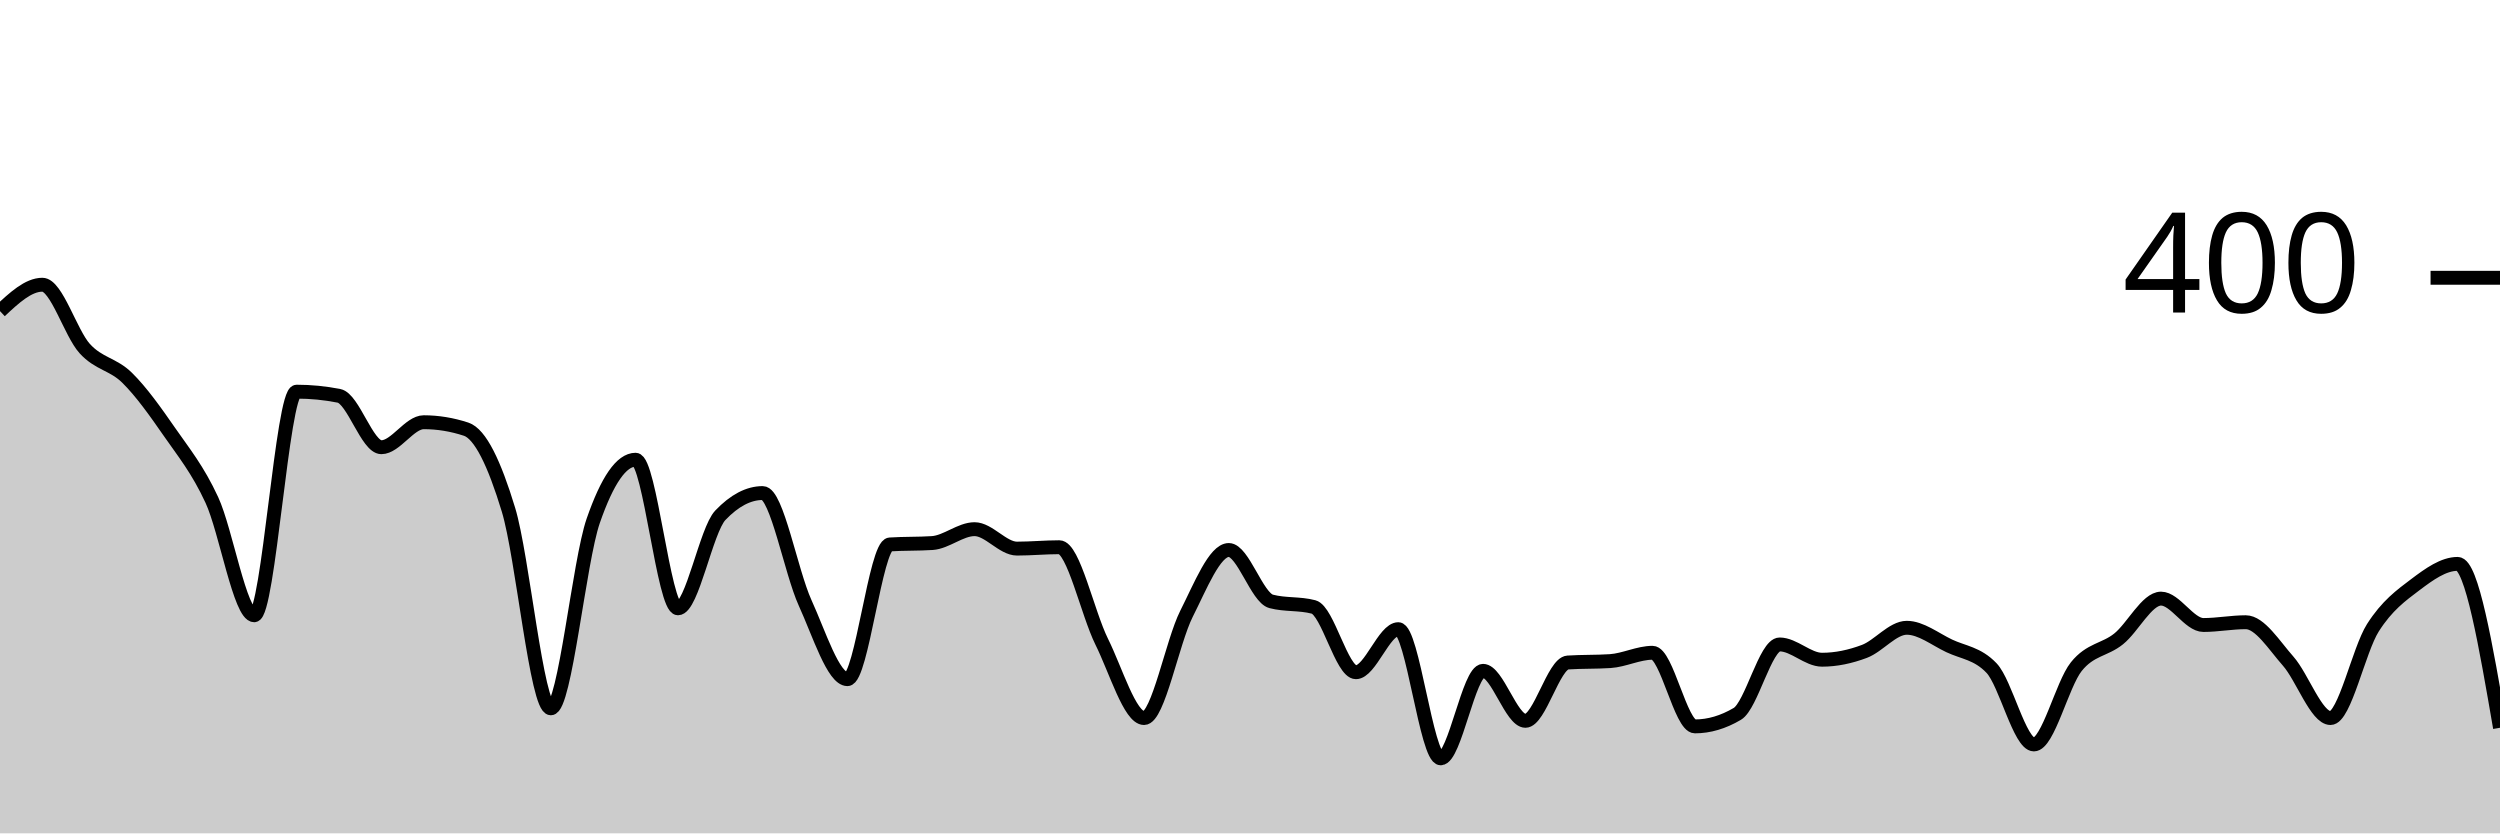
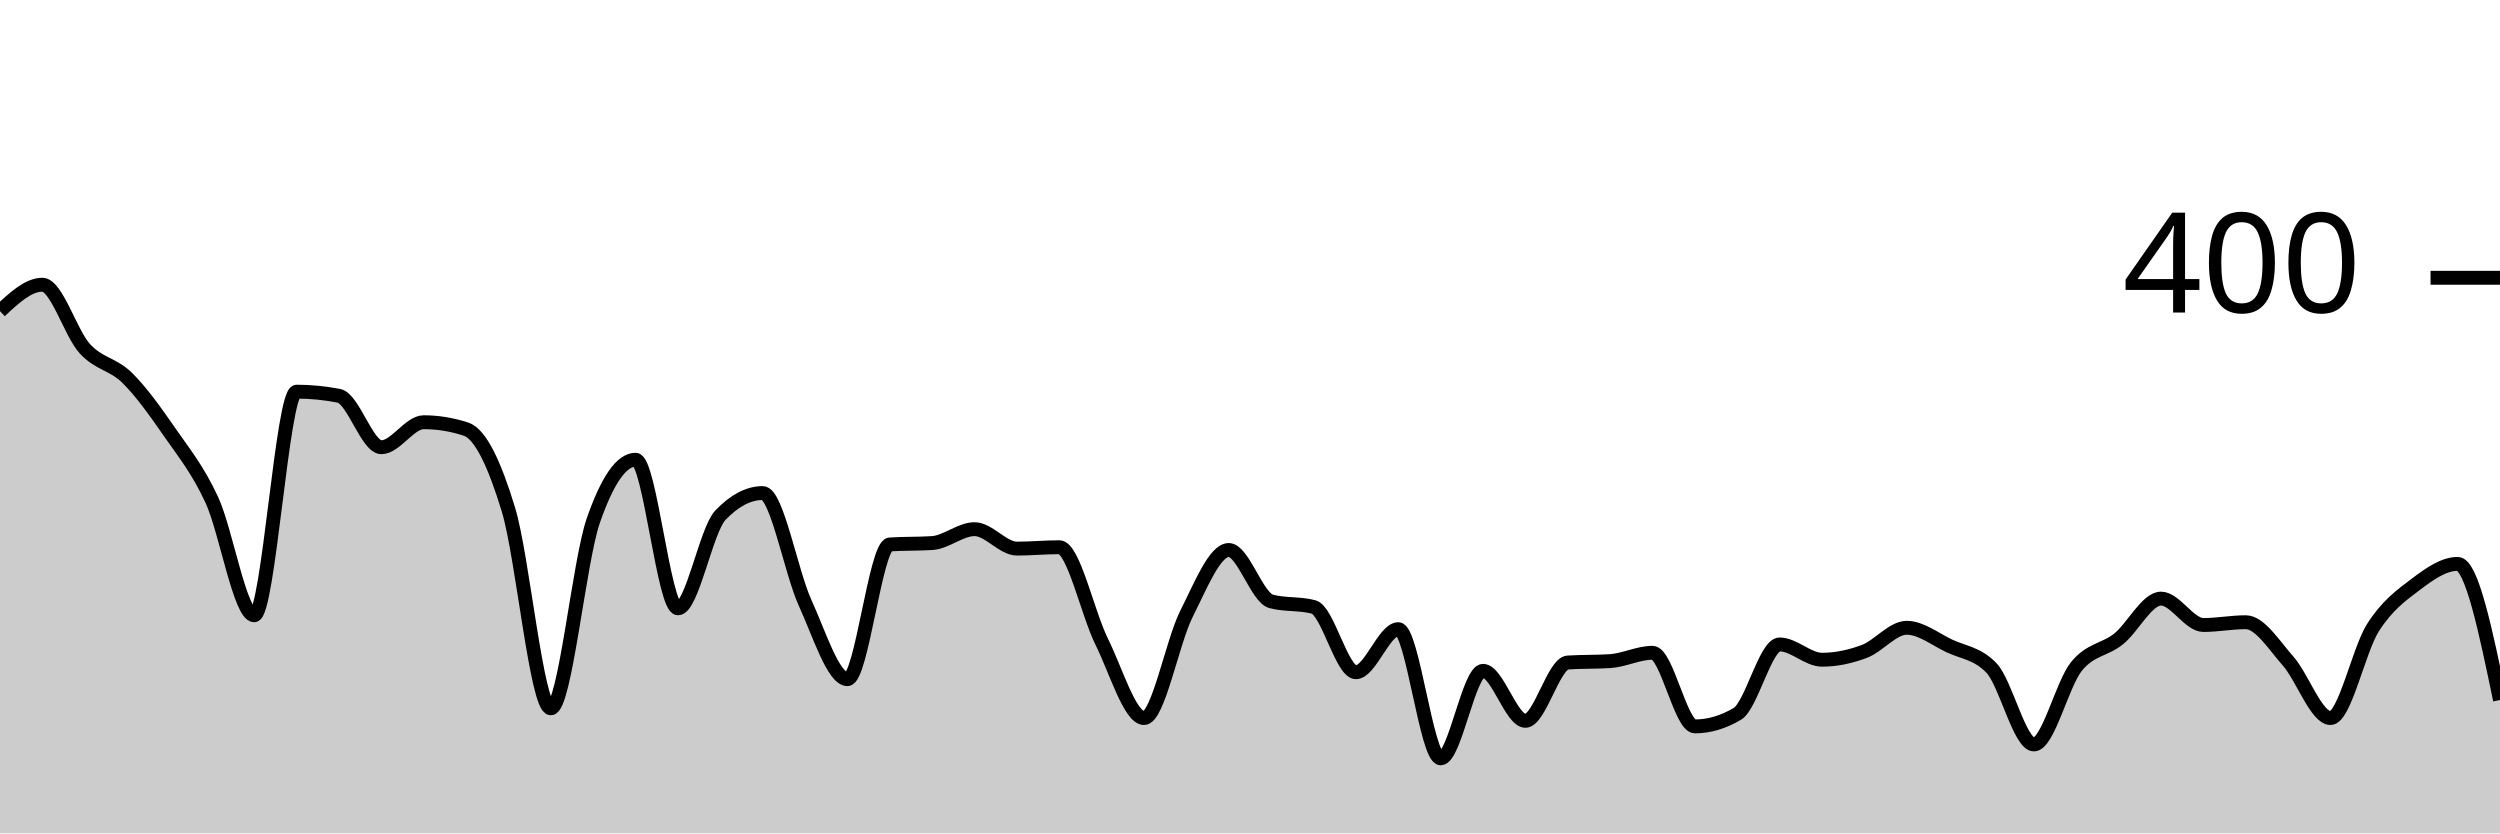
<svg xmlns="http://www.w3.org/2000/svg" viewBox="0 0 180 60">
  <g transform="translate(0,20)">
-     <path class="area" fill="rgba(0, 0, 0, 0.2)" d="M0,2.4C1.017,1.45,2.034,0.5,3.051,0.5C4.068,0.5,5.085,3.983,6.102,5.1C7.119,6.217,8.136,6.2,9.153,7.2C10.169,8.2,11.186,9.633,12.203,11.1C13.22,12.567,14.237,13.8,15.254,16C16.271,18.2,17.288,24.3,18.305,24.3C19.322,24.3,20.339,8.2,21.356,8.2C22.373,8.2,23.39,8.3,24.407,8.5C25.424,8.7,26.441,12.2,27.458,12.2C28.475,12.2,29.492,10.4,30.508,10.4C31.525,10.4,32.542,10.567,33.559,10.9C34.576,11.233,35.593,13.35,36.61,16.7C37.627,20.05,38.644,31,39.661,31C40.678,31,41.695,20.433,42.712,17.5C43.729,14.567,44.746,13.1,45.763,13.1C46.78,13.1,47.797,23.8,48.814,23.8C49.831,23.8,50.847,18.167,51.864,17.1C52.881,16.033,53.898,15.5,54.915,15.5C55.932,15.5,56.949,21.167,57.966,23.4C58.983,25.633,60,28.9,61.017,28.9C62.034,28.9,63.051,19.267,64.068,19.2C65.085,19.133,66.102,19.167,67.119,19.1C68.136,19.033,69.153,18.1,70.169,18.1C71.186,18.1,72.203,19.5,73.22,19.5C74.237,19.5,75.254,19.4,76.271,19.4C77.288,19.4,78.305,24.15,79.322,26.2C80.339,28.25,81.356,31.7,82.373,31.7C83.39,31.7,84.407,26.217,85.424,24.2C86.441,22.183,87.458,19.6,88.475,19.6C89.492,19.6,90.508,23.033,91.525,23.3C92.542,23.567,93.559,23.433,94.576,23.7C95.593,23.967,96.61,28.4,97.627,28.4C98.644,28.4,99.661,25.3,100.678,25.3C101.695,25.3,102.712,34.6,103.729,34.6C104.746,34.6,105.763,28.3,106.78,28.3C107.797,28.3,108.814,31.9,109.831,31.9C110.847,31.9,111.864,27.767,112.881,27.7C113.898,27.633,114.915,27.667,115.932,27.6C116.949,27.533,117.966,27,118.983,27C120,27,121.017,32.3,122.034,32.3C123.051,32.3,124.068,32,125.085,31.4C126.102,30.8,127.119,26.4,128.136,26.4C129.153,26.4,130.169,27.5,131.186,27.5C132.203,27.5,133.22,27.283,134.237,26.9C135.254,26.517,136.271,25.2,137.288,25.2C138.305,25.2,139.322,26.017,140.339,26.5C141.356,26.983,142.373,27.033,143.39,28.1C144.407,29.167,145.424,33.6,146.441,33.6C147.458,33.6,148.475,29.267,149.492,28C150.508,26.733,151.525,26.817,152.542,26C153.559,25.183,154.576,23.1,155.593,23.1C156.61,23.1,157.627,25,158.644,25C159.661,25,160.678,24.8,161.695,24.8C162.712,24.8,163.729,26.45,164.746,27.6C165.763,28.75,166.78,31.7,167.797,31.7C168.814,31.7,169.831,26.8,170.847,25.2C171.864,23.6,172.881,22.867,173.898,22.1C174.915,21.333,175.932,20.6,176.949,20.6C177.966,20.6,178.983,26.5,180,32.4L180,40C178.983,40,177.966,40,176.949,40C175.932,40,174.915,40,173.898,40C172.881,40,171.864,40,170.847,40C169.831,40,168.814,40,167.797,40C166.78,40,165.763,40,164.746,40C163.729,40,162.712,40,161.695,40C160.678,40,159.661,40,158.644,40C157.627,40,156.61,40,155.593,40C154.576,40,153.559,40,152.542,40C151.525,40,150.508,40,149.492,40C148.475,40,147.458,40,146.441,40C145.424,40,144.407,40,143.39,40C142.373,40,141.356,40,140.339,40C139.322,40,138.305,40,137.288,40C136.271,40,135.254,40,134.237,40C133.22,40,132.203,40,131.186,40C130.169,40,129.153,40,128.136,40C127.119,40,126.102,40,125.085,40C124.068,40,123.051,40,122.034,40C121.017,40,120,40,118.983,40C117.966,40,116.949,40,115.932,40C114.915,40,113.898,40,112.881,40C111.864,40,110.847,40,109.831,40C108.814,40,107.797,40,106.78,40C105.763,40,104.746,40,103.729,40C102.712,40,101.695,40,100.678,40C99.661,40,98.644,40,97.627,40C96.61,40,95.593,40,94.576,40C93.559,40,92.542,40,91.525,40C90.508,40,89.492,40,88.475,40C87.458,40,86.441,40,85.424,40C84.407,40,83.39,40,82.373,40C81.356,40,80.339,40,79.322,40C78.305,40,77.288,40,76.271,40C75.254,40,74.237,40,73.22,40C72.203,40,71.186,40,70.169,40C69.153,40,68.136,40,67.119,40C66.102,40,65.085,40,64.068,40C63.051,40,62.034,40,61.017,40C60,40,58.983,40,57.966,40C56.949,40,55.932,40,54.915,40C53.898,40,52.881,40,51.864,40C50.847,40,49.831,40,48.814,40C47.797,40,46.78,40,45.763,40C44.746,40,43.729,40,42.712,40C41.695,40,40.678,40,39.661,40C38.644,40,37.627,40,36.61,40C35.593,40,34.576,40,33.559,40C32.542,40,31.525,40,30.508,40C29.492,40,28.475,40,27.458,40C26.441,40,25.424,40,24.407,40C23.39,40,22.373,40,21.356,40C20.339,40,19.322,40,18.305,40C17.288,40,16.271,40,15.254,40C14.237,40,13.22,40,12.203,40C11.186,40,10.169,40,9.153,40C8.136,40,7.119,40,6.102,40C5.085,40,4.068,40,3.051,40C2.034,40,1.017,40,0,40Z" />
-     <path class="line" stroke="black" fill="none" d="M0,2.4C1.017,1.45,2.034,0.5,3.051,0.5C4.068,0.5,5.085,3.983,6.102,5.1C7.119,6.217,8.136,6.2,9.153,7.2C10.169,8.2,11.186,9.633,12.203,11.1C13.22,12.567,14.237,13.8,15.254,16C16.271,18.2,17.288,24.3,18.305,24.3C19.322,24.3,20.339,8.2,21.356,8.2C22.373,8.2,23.39,8.3,24.407,8.5C25.424,8.7,26.441,12.2,27.458,12.2C28.475,12.2,29.492,10.4,30.508,10.4C31.525,10.4,32.542,10.567,33.559,10.9C34.576,11.233,35.593,13.35,36.61,16.7C37.627,20.05,38.644,31,39.661,31C40.678,31,41.695,20.433,42.712,17.5C43.729,14.567,44.746,13.1,45.763,13.1C46.78,13.1,47.797,23.8,48.814,23.8C49.831,23.8,50.847,18.167,51.864,17.1C52.881,16.033,53.898,15.5,54.915,15.5C55.932,15.5,56.949,21.167,57.966,23.4C58.983,25.633,60,28.9,61.017,28.9C62.034,28.9,63.051,19.267,64.068,19.2C65.085,19.133,66.102,19.167,67.119,19.1C68.136,19.033,69.153,18.1,70.169,18.1C71.186,18.1,72.203,19.5,73.22,19.5C74.237,19.5,75.254,19.4,76.271,19.4C77.288,19.4,78.305,24.15,79.322,26.2C80.339,28.25,81.356,31.7,82.373,31.7C83.39,31.7,84.407,26.217,85.424,24.2C86.441,22.183,87.458,19.6,88.475,19.6C89.492,19.6,90.508,23.033,91.525,23.3C92.542,23.567,93.559,23.433,94.576,23.7C95.593,23.967,96.61,28.4,97.627,28.4C98.644,28.4,99.661,25.3,100.678,25.3C101.695,25.3,102.712,34.6,103.729,34.6C104.746,34.6,105.763,28.3,106.78,28.3C107.797,28.3,108.814,31.9,109.831,31.9C110.847,31.9,111.864,27.767,112.881,27.7C113.898,27.633,114.915,27.667,115.932,27.6C116.949,27.533,117.966,27,118.983,27C120,27,121.017,32.3,122.034,32.3C123.051,32.3,124.068,32,125.085,31.4C126.102,30.8,127.119,26.4,128.136,26.4C129.153,26.4,130.169,27.5,131.186,27.5C132.203,27.5,133.22,27.283,134.237,26.9C135.254,26.517,136.271,25.2,137.288,25.2C138.305,25.2,139.322,26.017,140.339,26.5C141.356,26.983,142.373,27.033,143.39,28.1C144.407,29.167,145.424,33.6,146.441,33.6C147.458,33.6,148.475,29.267,149.492,28C150.508,26.733,151.525,26.817,152.542,26C153.559,25.183,154.576,23.1,155.593,23.1C156.61,23.1,157.627,25,158.644,25C159.661,25,160.678,24.8,161.695,24.8C162.712,24.8,163.729,26.45,164.746,27.6C165.763,28.75,166.78,31.7,167.797,31.7C168.814,31.7,169.831,26.8,170.847,25.2C171.864,23.6,172.881,22.867,173.898,22.1C174.915,21.333,175.932,20.6,176.949,20.6C177.966,20.6,178.983,26.5,180,32.4" />
+     <path class="area" fill="rgba(0, 0, 0, 0.2)" d="M0,2.4C1.017,1.45,2.034,0.5,3.051,0.5C4.068,0.5,5.085,3.983,6.102,5.1C7.119,6.217,8.136,6.2,9.153,7.2C10.169,8.2,11.186,9.633,12.203,11.1C13.22,12.567,14.237,13.8,15.254,16C16.271,18.2,17.288,24.3,18.305,24.3C19.322,24.3,20.339,8.2,21.356,8.2C22.373,8.2,23.39,8.3,24.407,8.5C25.424,8.7,26.441,12.2,27.458,12.2C28.475,12.2,29.492,10.4,30.508,10.4C31.525,10.4,32.542,10.567,33.559,10.9C34.576,11.233,35.593,13.35,36.61,16.7C37.627,20.05,38.644,31,39.661,31C40.678,31,41.695,20.433,42.712,17.5C43.729,14.567,44.746,13.1,45.763,13.1C46.78,13.1,47.797,23.8,48.814,23.8C49.831,23.8,50.847,18.167,51.864,17.1C52.881,16.033,53.898,15.5,54.915,15.5C55.932,15.5,56.949,21.167,57.966,23.4C58.983,25.633,60,28.9,61.017,28.9C62.034,28.9,63.051,19.267,64.068,19.2C65.085,19.133,66.102,19.167,67.119,19.1C68.136,19.033,69.153,18.1,70.169,18.1C71.186,18.1,72.203,19.5,73.22,19.5C74.237,19.5,75.254,19.4,76.271,19.4C77.288,19.4,78.305,24.15,79.322,26.2C80.339,28.25,81.356,31.7,82.373,31.7C83.39,31.7,84.407,26.217,85.424,24.2C86.441,22.183,87.458,19.6,88.475,19.6C89.492,19.6,90.508,23.033,91.525,23.3C92.542,23.567,93.559,23.433,94.576,23.7C95.593,23.967,96.61,28.4,97.627,28.4C98.644,28.4,99.661,25.3,100.678,25.3C101.695,25.3,102.712,34.6,103.729,34.6C104.746,34.6,105.763,28.3,106.78,28.3C107.797,28.3,108.814,31.9,109.831,31.9C110.847,31.9,111.864,27.767,112.881,27.7C113.898,27.633,114.915,27.667,115.932,27.6C116.949,27.533,117.966,27,118.983,27C120,27,121.017,32.3,122.034,32.3C123.051,32.3,124.068,32,125.085,31.4C126.102,30.8,127.119,26.4,128.136,26.4C129.153,26.4,130.169,27.5,131.186,27.5C132.203,27.5,133.22,27.283,134.237,26.9C135.254,26.517,136.271,25.2,137.288,25.2C138.305,25.2,139.322,26.017,140.339,26.5C141.356,26.983,142.373,27.033,143.39,28.1C144.407,29.167,145.424,33.6,146.441,33.6C147.458,33.6,148.475,29.267,149.492,28C150.508,26.733,151.525,26.817,152.542,26C153.559,25.183,154.576,23.1,155.593,23.1C156.61,23.1,157.627,25,158.644,25C159.661,25,160.678,24.8,161.695,24.8C162.712,24.8,163.729,26.45,164.746,27.6C165.763,28.75,166.78,31.7,167.797,31.7C168.814,31.7,169.831,26.8,170.847,25.2C171.864,23.6,172.881,22.867,173.898,22.1C174.915,21.333,175.932,20.6,176.949,20.6C177.966,20.6,178.983,25.5,180,30.4L180,40C178.983,40,177.966,40,176.949,40C175.932,40,174.915,40,173.898,40C172.881,40,171.864,40,170.847,40C169.831,40,168.814,40,167.797,40C166.78,40,165.763,40,164.746,40C163.729,40,162.712,40,161.695,40C160.678,40,159.661,40,158.644,40C157.627,40,156.61,40,155.593,40C154.576,40,153.559,40,152.542,40C151.525,40,150.508,40,149.492,40C148.475,40,147.458,40,146.441,40C145.424,40,144.407,40,143.39,40C142.373,40,141.356,40,140.339,40C139.322,40,138.305,40,137.288,40C136.271,40,135.254,40,134.237,40C133.22,40,132.203,40,131.186,40C130.169,40,129.153,40,128.136,40C127.119,40,126.102,40,125.085,40C124.068,40,123.051,40,122.034,40C121.017,40,120,40,118.983,40C117.966,40,116.949,40,115.932,40C114.915,40,113.898,40,112.881,40C111.864,40,110.847,40,109.831,40C108.814,40,107.797,40,106.78,40C105.763,40,104.746,40,103.729,40C102.712,40,101.695,40,100.678,40C99.661,40,98.644,40,97.627,40C96.61,40,95.593,40,94.576,40C93.559,40,92.542,40,91.525,40C90.508,40,89.492,40,88.475,40C87.458,40,86.441,40,85.424,40C84.407,40,83.39,40,82.373,40C81.356,40,80.339,40,79.322,40C78.305,40,77.288,40,76.271,40C75.254,40,74.237,40,73.22,40C72.203,40,71.186,40,70.169,40C69.153,40,68.136,40,67.119,40C66.102,40,65.085,40,64.068,40C63.051,40,62.034,40,61.017,40C60,40,58.983,40,57.966,40C56.949,40,55.932,40,54.915,40C53.898,40,52.881,40,51.864,40C50.847,40,49.831,40,48.814,40C47.797,40,46.78,40,45.763,40C44.746,40,43.729,40,42.712,40C41.695,40,40.678,40,39.661,40C38.644,40,37.627,40,36.61,40C35.593,40,34.576,40,33.559,40C32.542,40,31.525,40,30.508,40C29.492,40,28.475,40,27.458,40C26.441,40,25.424,40,24.407,40C23.39,40,22.373,40,21.356,40C20.339,40,19.322,40,18.305,40C17.288,40,16.271,40,15.254,40C14.237,40,13.22,40,12.203,40C11.186,40,10.169,40,9.153,40C8.136,40,7.119,40,6.102,40C5.085,40,4.068,40,3.051,40C2.034,40,1.017,40,0,40Z" />
+     <path class="line" stroke="black" fill="none" d="M0,2.4C1.017,1.45,2.034,0.5,3.051,0.5C4.068,0.5,5.085,3.983,6.102,5.1C7.119,6.217,8.136,6.2,9.153,7.2C10.169,8.2,11.186,9.633,12.203,11.1C13.22,12.567,14.237,13.8,15.254,16C16.271,18.2,17.288,24.3,18.305,24.3C19.322,24.3,20.339,8.2,21.356,8.2C22.373,8.2,23.39,8.3,24.407,8.5C25.424,8.7,26.441,12.2,27.458,12.2C28.475,12.2,29.492,10.4,30.508,10.4C31.525,10.4,32.542,10.567,33.559,10.9C34.576,11.233,35.593,13.35,36.61,16.7C37.627,20.05,38.644,31,39.661,31C40.678,31,41.695,20.433,42.712,17.5C43.729,14.567,44.746,13.1,45.763,13.1C46.78,13.1,47.797,23.8,48.814,23.8C49.831,23.8,50.847,18.167,51.864,17.1C52.881,16.033,53.898,15.5,54.915,15.5C55.932,15.5,56.949,21.167,57.966,23.4C58.983,25.633,60,28.9,61.017,28.9C62.034,28.9,63.051,19.267,64.068,19.2C65.085,19.133,66.102,19.167,67.119,19.1C68.136,19.033,69.153,18.1,70.169,18.1C71.186,18.1,72.203,19.5,73.22,19.5C74.237,19.5,75.254,19.4,76.271,19.4C77.288,19.4,78.305,24.15,79.322,26.2C80.339,28.25,81.356,31.7,82.373,31.7C83.39,31.7,84.407,26.217,85.424,24.2C86.441,22.183,87.458,19.6,88.475,19.6C89.492,19.6,90.508,23.033,91.525,23.3C92.542,23.567,93.559,23.433,94.576,23.7C95.593,23.967,96.61,28.4,97.627,28.4C98.644,28.4,99.661,25.3,100.678,25.3C101.695,25.3,102.712,34.6,103.729,34.6C104.746,34.6,105.763,28.3,106.78,28.3C107.797,28.3,108.814,31.9,109.831,31.9C110.847,31.9,111.864,27.767,112.881,27.7C113.898,27.633,114.915,27.667,115.932,27.6C116.949,27.533,117.966,27,118.983,27C120,27,121.017,32.3,122.034,32.3C123.051,32.3,124.068,32,125.085,31.4C126.102,30.8,127.119,26.4,128.136,26.4C129.153,26.4,130.169,27.5,131.186,27.5C132.203,27.5,133.22,27.283,134.237,26.9C135.254,26.517,136.271,25.2,137.288,25.2C138.305,25.2,139.322,26.017,140.339,26.5C141.356,26.983,142.373,27.033,143.39,28.1C144.407,29.167,145.424,33.6,146.441,33.6C147.458,33.6,148.475,29.267,149.492,28C150.508,26.733,151.525,26.817,152.542,26C153.559,25.183,154.576,23.1,155.593,23.1C156.61,23.1,157.627,25,158.644,25C159.661,25,160.678,24.8,161.695,24.8C162.712,24.8,163.729,26.45,164.746,27.6C165.763,28.75,166.78,31.7,167.797,31.7C168.814,31.7,169.831,26.8,170.847,25.2C171.864,23.6,172.881,22.867,173.898,22.1C174.915,21.333,175.932,20.6,176.949,20.6C177.966,20.6,178.983,25.5,180,30.4" />
    <path class="axis-ceiling" stroke-width="1" stroke="black" fill="none" d="M175,0L180,0" />
    <text class="axis-ceiling-label" font-family="sans-serif" text-anchor="end" font-size="10px" x="170" y="2.5">400</text>
  </g>
</svg>
